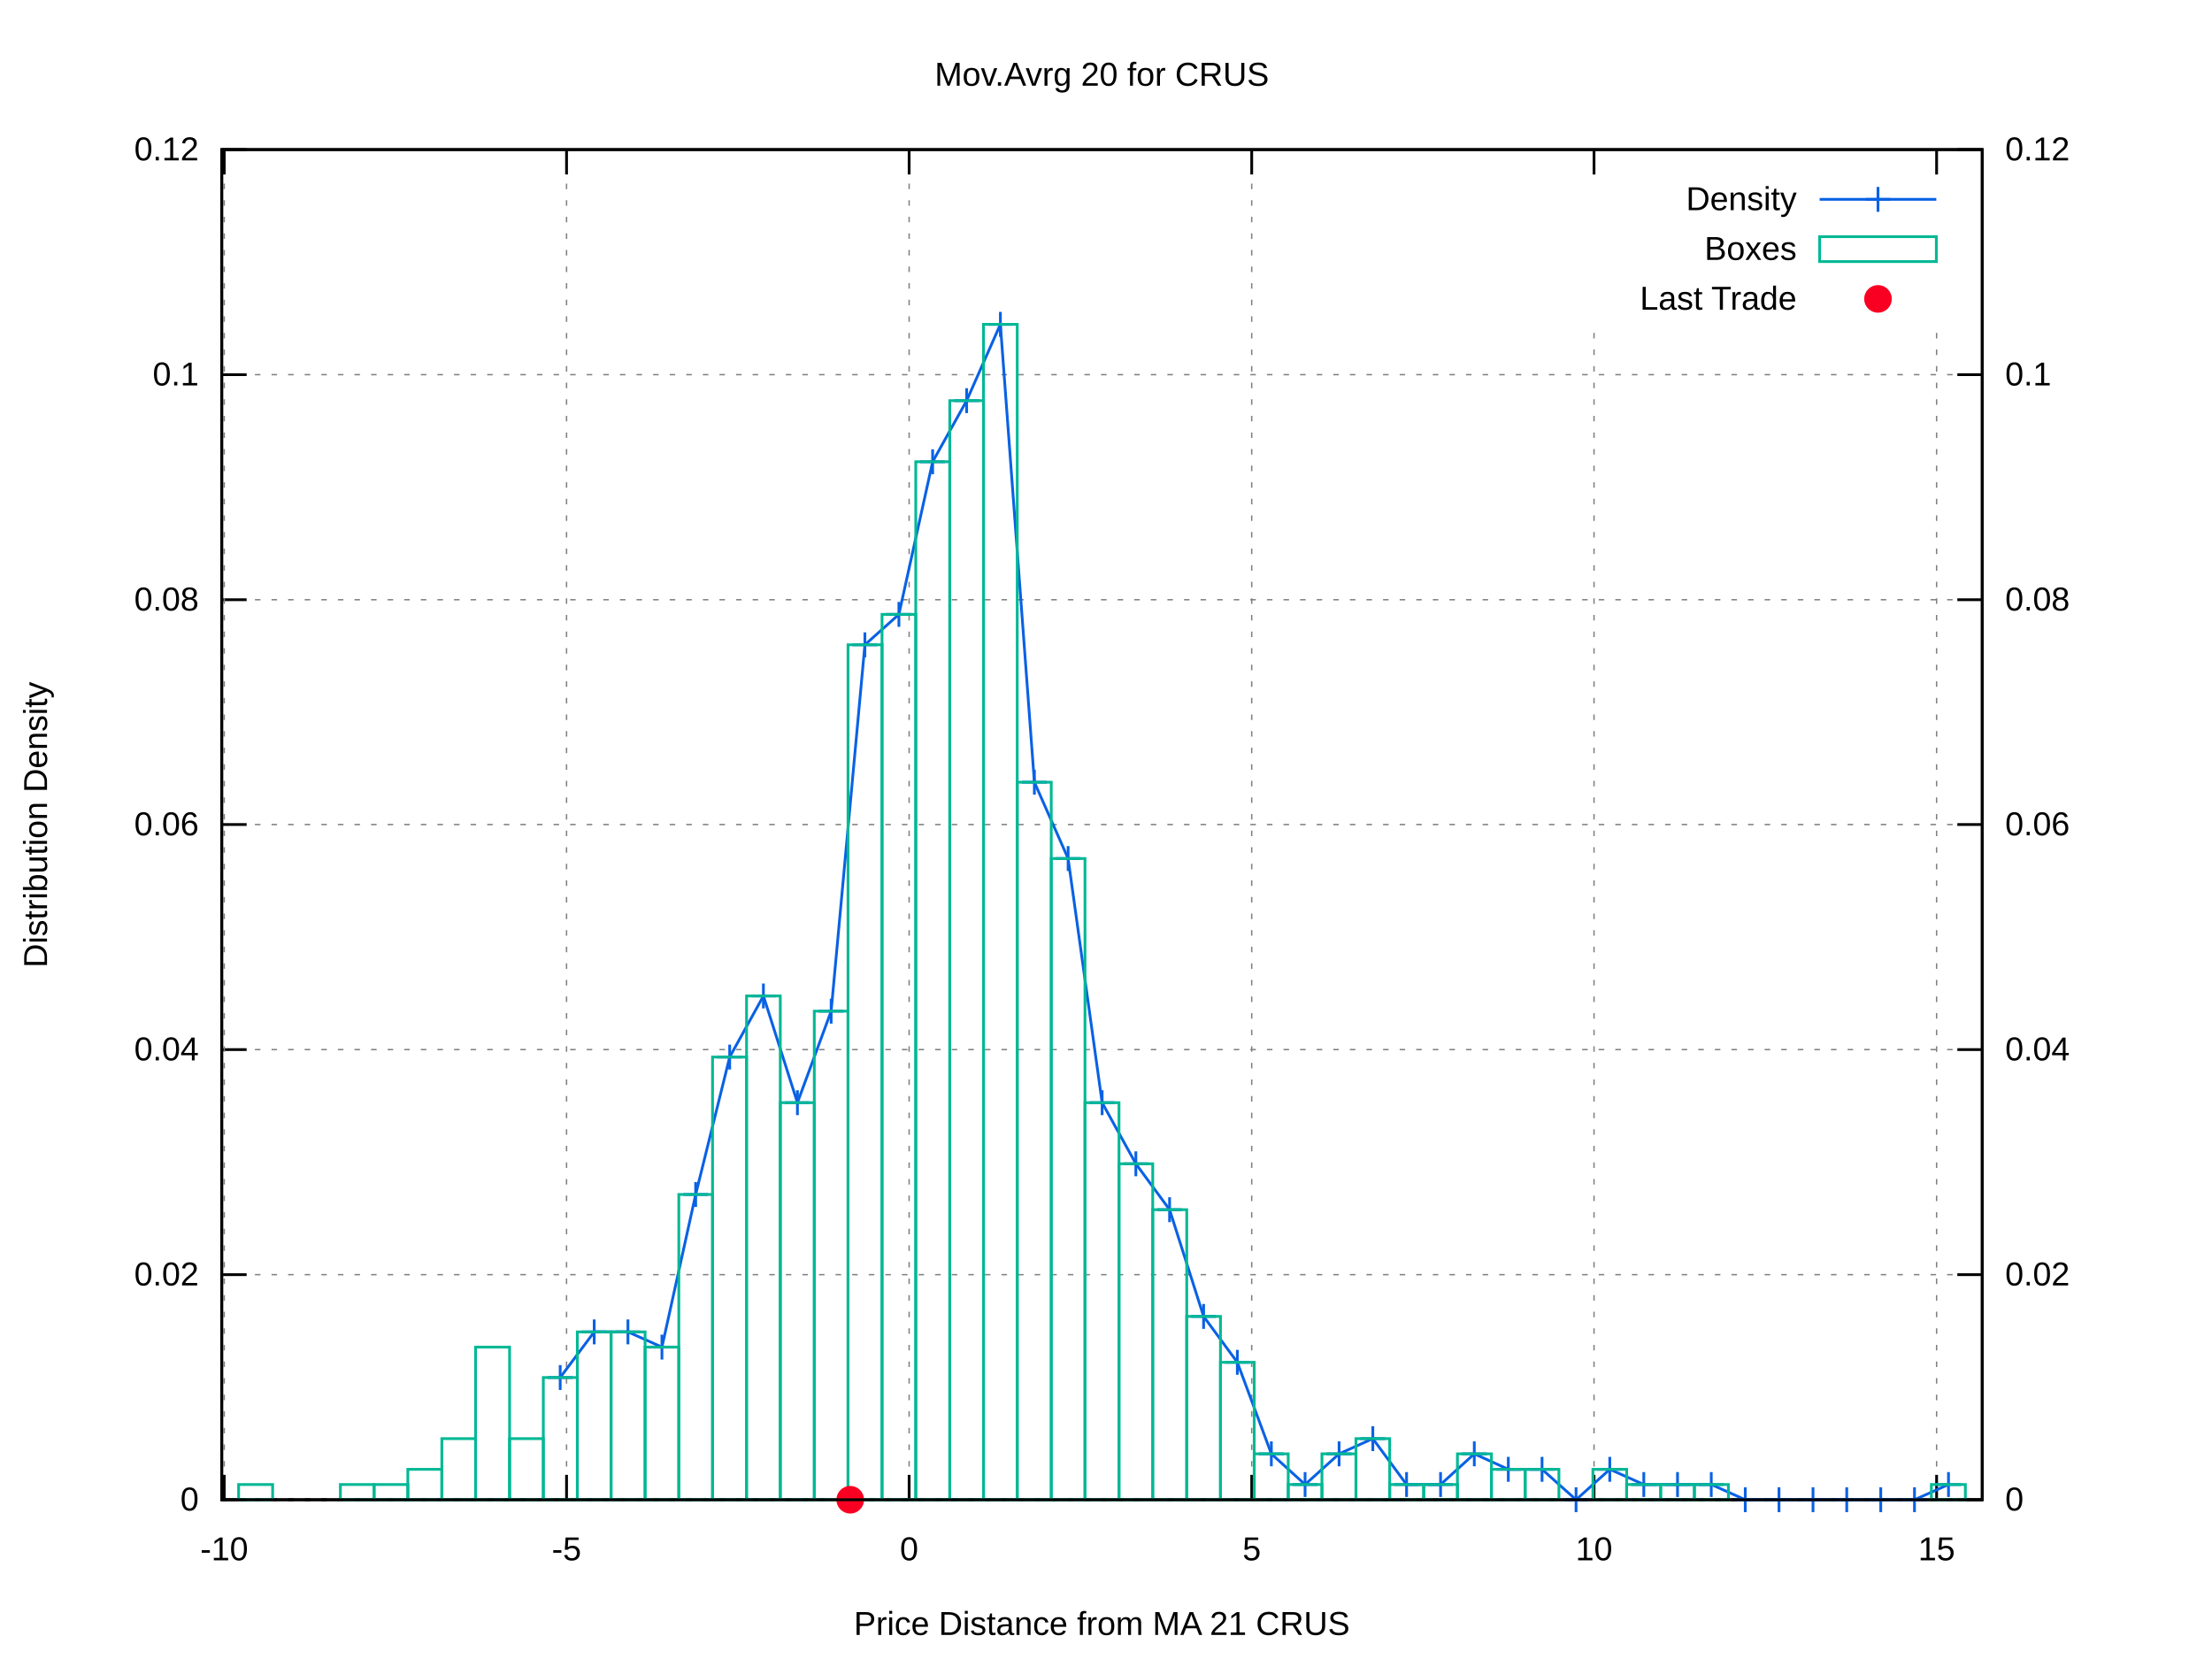
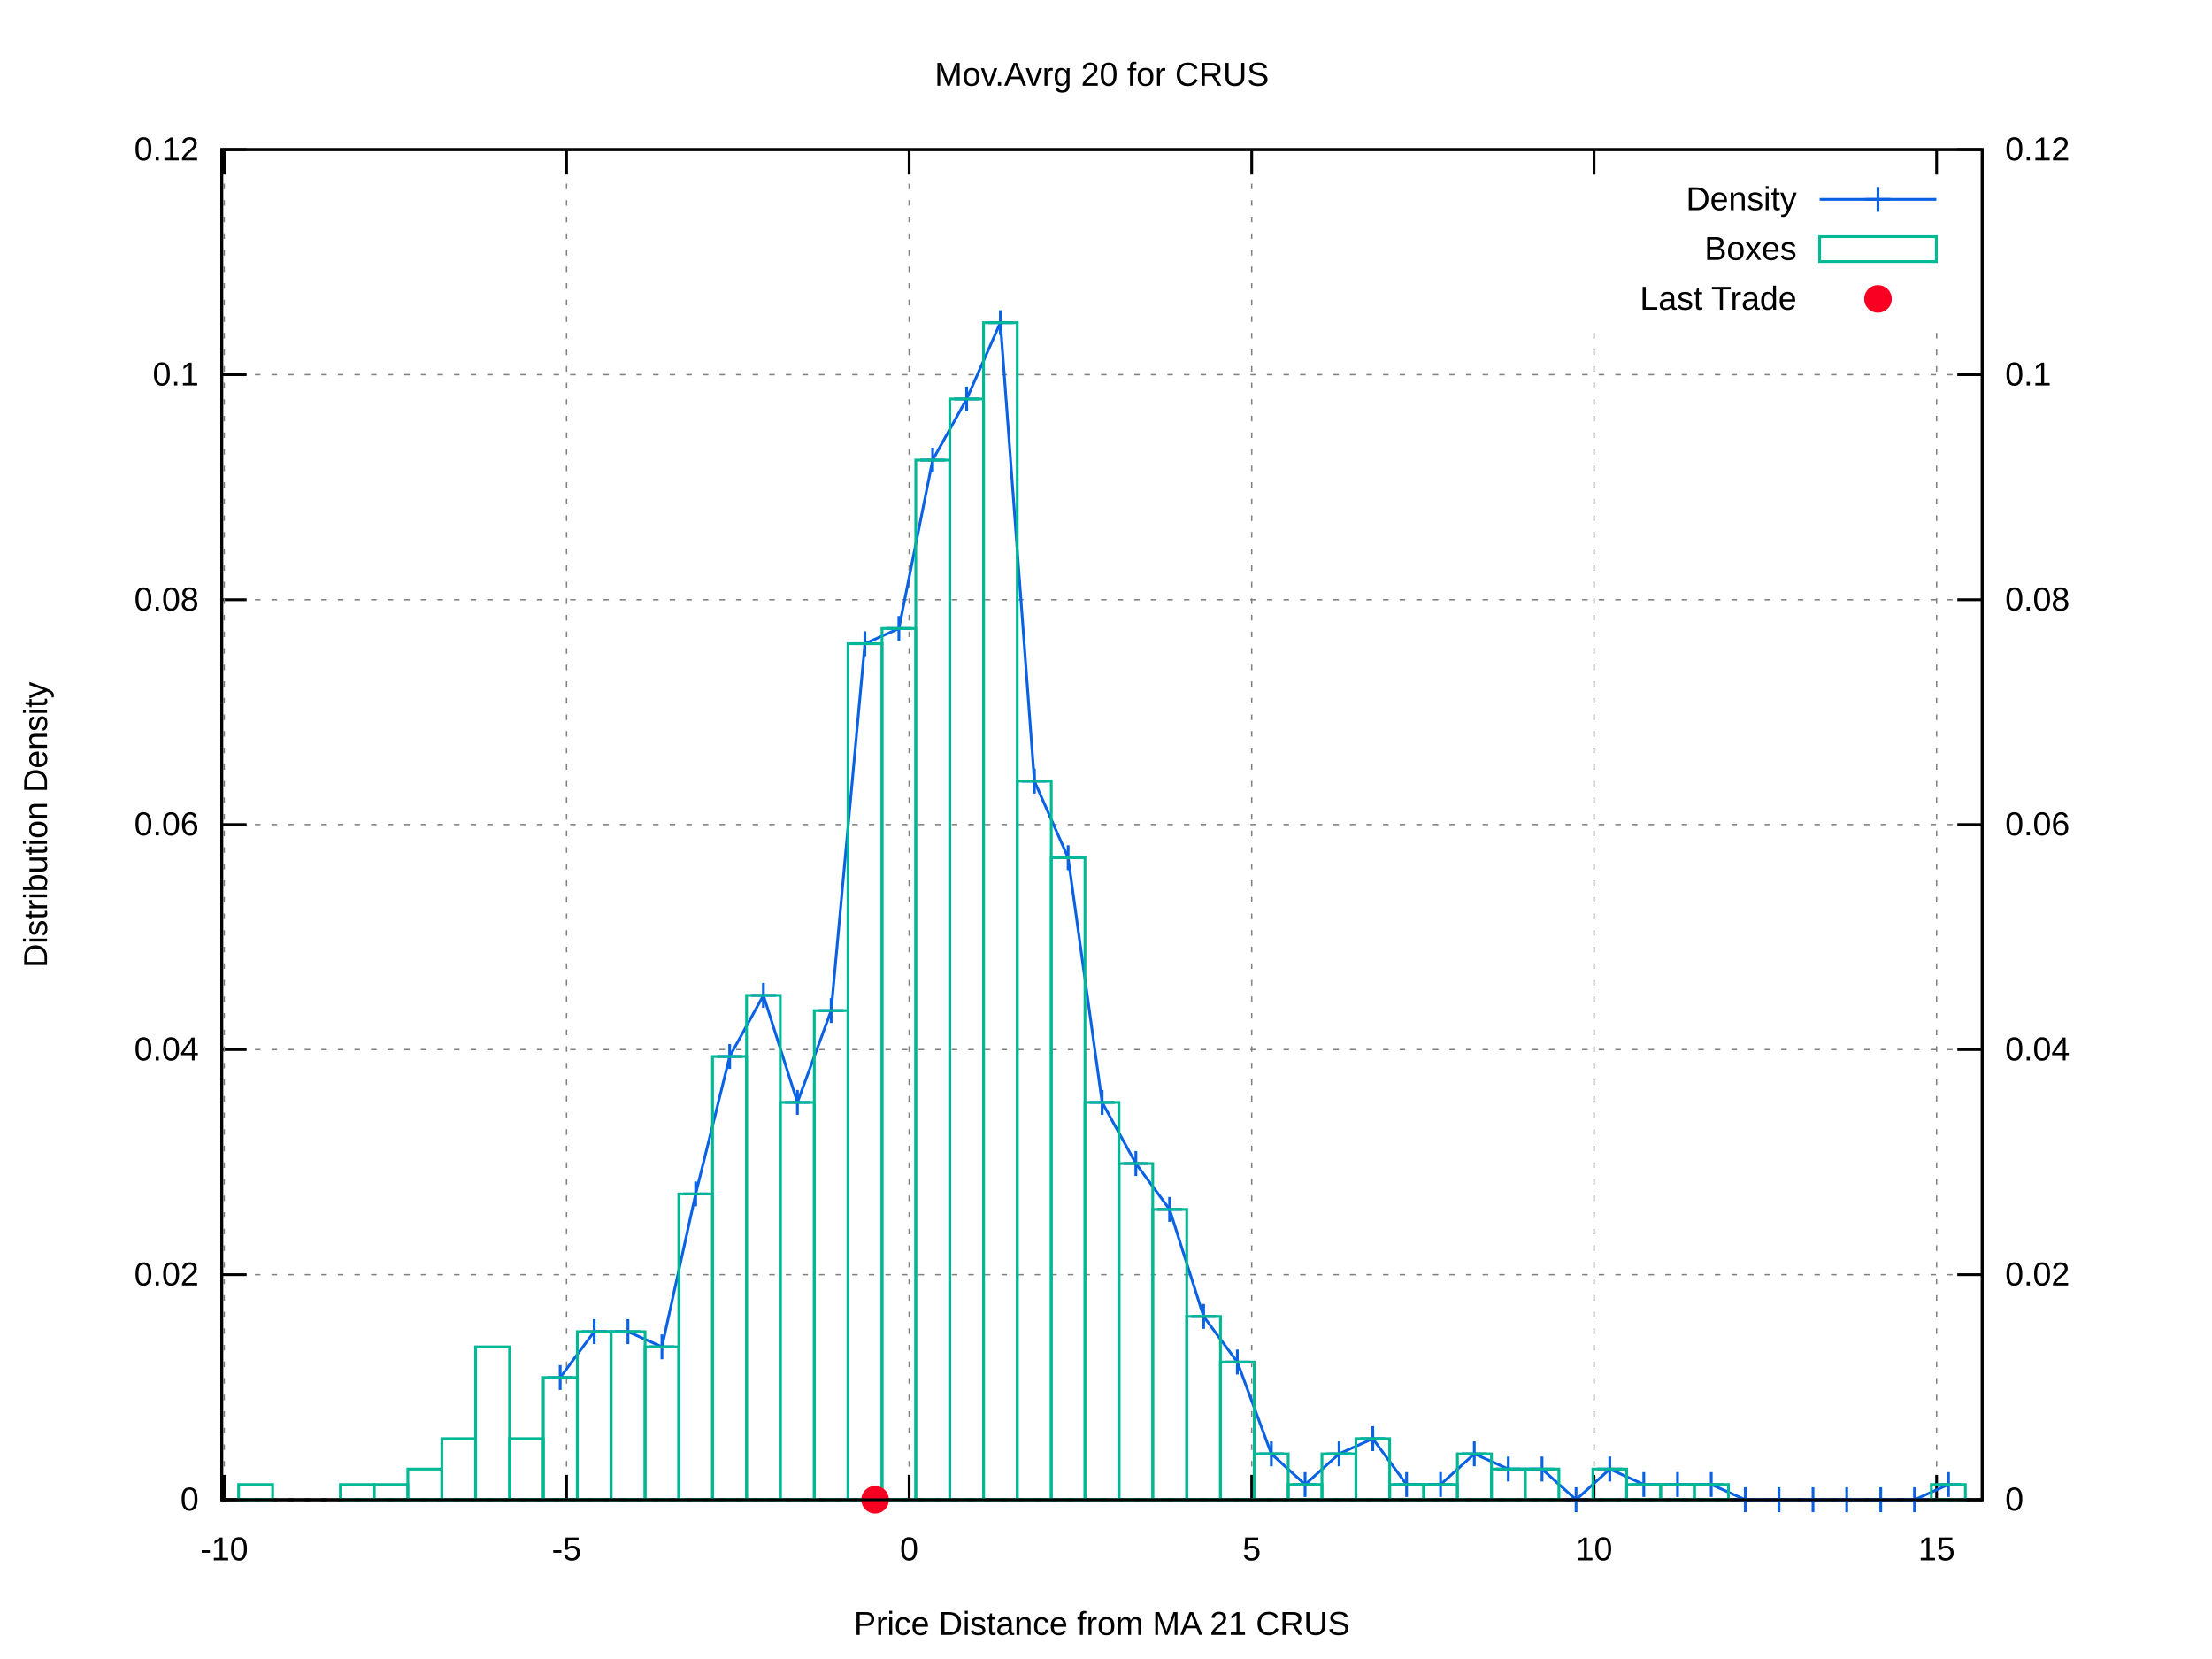
<svg xmlns="http://www.w3.org/2000/svg" xmlns:xlink="http://www.w3.org/1999/xlink" viewBox="0 0 800 600">
  <g id="gnuplot_canvas">
    <rect x="0" y="0" width="800" height="600" fill="#ffffff" />
    <defs>
      <circle id="gpDot" r="0.5" stroke-width="0.5" />
      <path id="gpPt0" stroke-width="0.222" stroke="currentColor" d="M-1,0 h2 M0,-1 v2" />
      <path id="gpPt1" stroke-width="0.222" stroke="currentColor" d="M-1,-1 L1,1 M1,-1 L-1,1" />
      <path id="gpPt2" stroke-width="0.222" stroke="currentColor" d="M-1,0 L1,0 M0,-1 L0,1 M-1,-1 L1,1 M-1,1 L1,-1" />
      <rect id="gpPt3" stroke-width="0.222" stroke="currentColor" x="-1" y="-1" width="2" height="2" />
      <rect id="gpPt4" stroke-width="0.222" stroke="currentColor" fill="currentColor" x="-1" y="-1" width="2" height="2" />
      <circle id="gpPt5" stroke-width="0.222" stroke="currentColor" cx="0" cy="0" r="1" />
      <use xlink:href="#gpPt5" id="gpPt6" fill="currentColor" stroke="none" />
      <path id="gpPt7" stroke-width="0.222" stroke="currentColor" d="M0,-1.33 L-1.33,0.67 L1.33,0.67 z" />
      <use xlink:href="#gpPt7" id="gpPt8" fill="currentColor" stroke="none" />
      <use xlink:href="#gpPt7" id="gpPt9" stroke="currentColor" transform="rotate(180)" />
      <use xlink:href="#gpPt9" id="gpPt10" fill="currentColor" stroke="none" />
      <use xlink:href="#gpPt3" id="gpPt11" stroke="currentColor" transform="rotate(45)" />
      <use xlink:href="#gpPt11" id="gpPt12" fill="currentColor" stroke="none" />
      <path id="gpPt13" stroke-width="0.222" stroke="currentColor" d="M0,1.330 L1.265,0.411 L0.782,-1.067 L-0.782,-1.076 L-1.265,0.411 z" />
      <use xlink:href="#gpPt13" id="gpPt14" fill="currentColor" stroke="none" />
      <filter id="textbox" filterUnits="objectBoundingBox" x="0" y="0" height="1" width="1">
        <feFlood flood-color="#FFFFFF" flood-opacity="1" result="bgnd" />
        <feComposite in="SourceGraphic" in2="bgnd" operator="atop" />
      </filter>
      <filter id="greybox" filterUnits="objectBoundingBox" x="0" y="0" height="1" width="1">
        <feFlood flood-color="lightgrey" flood-opacity="1" result="grey" />
        <feComposite in="SourceGraphic" in2="grey" operator="atop" />
      </filter>
    </defs>
    <g fill="none" color="#FFFFFF" stroke="black" stroke-width="1.00" stroke-linecap="butt" stroke-linejoin="miter">
</g>
    <g fill="none" color="black" stroke="currentColor" stroke-width="1.00" stroke-linecap="butt" stroke-linejoin="miter">
</g>
    <g fill="none" color="black" stroke="black" stroke-width="0.50" stroke-linecap="butt" stroke-linejoin="miter">
</g>
    <g fill="none" color="gray" stroke="currentColor" stroke-width="0.50" stroke-linecap="butt" stroke-linejoin="miter">
      <path stroke="gray" stroke-dasharray="2,4" class="gridline" d="M80.2,542.4 L716.9,542.4  " />
    </g>
    <g fill="none" color="gray" stroke="gray" stroke-width="1.00" stroke-linecap="butt" stroke-linejoin="miter">
</g>
    <g fill="none" color="black" stroke="currentColor" stroke-width="1.00" stroke-linecap="butt" stroke-linejoin="miter">
      <path stroke="black" d="M80.2,542.4 L89.2,542.4  " />
      <g transform="translate(71.9,546.3)" stroke="none" fill="black" font-family="arial" font-size="12.00" text-anchor="end">
        <text>
          <tspan font-family="arial"> 0</tspan>
        </text>
      </g>
    </g>
    <g fill="none" color="black" stroke="currentColor" stroke-width="1.00" stroke-linecap="butt" stroke-linejoin="miter">
</g>
    <g fill="none" color="black" stroke="black" stroke-width="0.50" stroke-linecap="butt" stroke-linejoin="miter">
</g>
    <g fill="none" color="gray" stroke="currentColor" stroke-width="0.50" stroke-linecap="butt" stroke-linejoin="miter">
      <path stroke="gray" stroke-dasharray="2,4" class="gridline" d="M80.2,461.0 L716.9,461.0  " />
    </g>
    <g fill="none" color="gray" stroke="gray" stroke-width="1.00" stroke-linecap="butt" stroke-linejoin="miter">
</g>
    <g fill="none" color="black" stroke="currentColor" stroke-width="1.00" stroke-linecap="butt" stroke-linejoin="miter">
      <path stroke="black" d="M80.2,461.0 L89.2,461.0  " />
      <g transform="translate(71.9,464.9)" stroke="none" fill="black" font-family="arial" font-size="12.00" text-anchor="end">
        <text>
          <tspan font-family="arial"> 0.02</tspan>
        </text>
      </g>
    </g>
    <g fill="none" color="black" stroke="currentColor" stroke-width="1.00" stroke-linecap="butt" stroke-linejoin="miter">
</g>
    <g fill="none" color="black" stroke="black" stroke-width="0.50" stroke-linecap="butt" stroke-linejoin="miter">
</g>
    <g fill="none" color="gray" stroke="currentColor" stroke-width="0.50" stroke-linecap="butt" stroke-linejoin="miter">
      <path stroke="gray" stroke-dasharray="2,4" class="gridline" d="M80.2,379.6 L716.9,379.6  " />
    </g>
    <g fill="none" color="gray" stroke="gray" stroke-width="1.00" stroke-linecap="butt" stroke-linejoin="miter">
</g>
    <g fill="none" color="black" stroke="currentColor" stroke-width="1.00" stroke-linecap="butt" stroke-linejoin="miter">
      <path stroke="black" d="M80.2,379.6 L89.2,379.6  " />
      <g transform="translate(71.9,383.5)" stroke="none" fill="black" font-family="arial" font-size="12.00" text-anchor="end">
        <text>
          <tspan font-family="arial"> 0.04</tspan>
        </text>
      </g>
    </g>
    <g fill="none" color="black" stroke="currentColor" stroke-width="1.00" stroke-linecap="butt" stroke-linejoin="miter">
</g>
    <g fill="none" color="black" stroke="black" stroke-width="0.50" stroke-linecap="butt" stroke-linejoin="miter">
</g>
    <g fill="none" color="gray" stroke="currentColor" stroke-width="0.50" stroke-linecap="butt" stroke-linejoin="miter">
      <path stroke="gray" stroke-dasharray="2,4" class="gridline" d="M80.2,298.2 L716.9,298.2  " />
    </g>
    <g fill="none" color="gray" stroke="gray" stroke-width="1.00" stroke-linecap="butt" stroke-linejoin="miter">
</g>
    <g fill="none" color="black" stroke="currentColor" stroke-width="1.00" stroke-linecap="butt" stroke-linejoin="miter">
      <path stroke="black" d="M80.2,298.2 L89.2,298.2  " />
      <g transform="translate(71.9,302.1)" stroke="none" fill="black" font-family="arial" font-size="12.00" text-anchor="end">
        <text>
          <tspan font-family="arial"> 0.06</tspan>
        </text>
      </g>
    </g>
    <g fill="none" color="black" stroke="currentColor" stroke-width="1.00" stroke-linecap="butt" stroke-linejoin="miter">
</g>
    <g fill="none" color="black" stroke="black" stroke-width="0.50" stroke-linecap="butt" stroke-linejoin="miter">
</g>
    <g fill="none" color="gray" stroke="currentColor" stroke-width="0.50" stroke-linecap="butt" stroke-linejoin="miter">
      <path stroke="gray" stroke-dasharray="2,4" class="gridline" d="M80.2,216.9 L716.9,216.9  " />
    </g>
    <g fill="none" color="gray" stroke="gray" stroke-width="1.00" stroke-linecap="butt" stroke-linejoin="miter">
</g>
    <g fill="none" color="black" stroke="currentColor" stroke-width="1.00" stroke-linecap="butt" stroke-linejoin="miter">
      <path stroke="black" d="M80.2,216.9 L89.2,216.9  " />
      <g transform="translate(71.9,220.8)" stroke="none" fill="black" font-family="arial" font-size="12.00" text-anchor="end">
        <text>
          <tspan font-family="arial"> 0.08</tspan>
        </text>
      </g>
    </g>
    <g fill="none" color="black" stroke="currentColor" stroke-width="1.00" stroke-linecap="butt" stroke-linejoin="miter">
</g>
    <g fill="none" color="black" stroke="black" stroke-width="0.50" stroke-linecap="butt" stroke-linejoin="miter">
</g>
    <g fill="none" color="gray" stroke="currentColor" stroke-width="0.50" stroke-linecap="butt" stroke-linejoin="miter">
      <path stroke="gray" stroke-dasharray="2,4" class="gridline" d="M80.2,135.5 L716.9,135.5  " />
    </g>
    <g fill="none" color="gray" stroke="gray" stroke-width="1.00" stroke-linecap="butt" stroke-linejoin="miter">
</g>
    <g fill="none" color="black" stroke="currentColor" stroke-width="1.00" stroke-linecap="butt" stroke-linejoin="miter">
      <path stroke="black" d="M80.2,135.5 L89.2,135.5  " />
      <g transform="translate(71.9,139.4)" stroke="none" fill="black" font-family="arial" font-size="12.00" text-anchor="end">
        <text>
          <tspan font-family="arial"> 0.1</tspan>
        </text>
      </g>
    </g>
    <g fill="none" color="black" stroke="currentColor" stroke-width="1.00" stroke-linecap="butt" stroke-linejoin="miter">
</g>
    <g fill="none" color="black" stroke="black" stroke-width="0.50" stroke-linecap="butt" stroke-linejoin="miter">
</g>
    <g fill="none" color="gray" stroke="currentColor" stroke-width="0.50" stroke-linecap="butt" stroke-linejoin="miter">
      <path stroke="gray" stroke-dasharray="2,4" class="gridline" d="M80.2,54.1 L716.9,54.1  " />
    </g>
    <g fill="none" color="gray" stroke="gray" stroke-width="1.00" stroke-linecap="butt" stroke-linejoin="miter">
</g>
    <g fill="none" color="black" stroke="currentColor" stroke-width="1.00" stroke-linecap="butt" stroke-linejoin="miter">
      <path stroke="black" d="M80.2,54.1 L89.2,54.1  " />
      <g transform="translate(71.9,58.0)" stroke="none" fill="black" font-family="arial" font-size="12.00" text-anchor="end">
        <text>
          <tspan font-family="arial"> 0.12</tspan>
        </text>
      </g>
    </g>
    <g fill="none" color="black" stroke="currentColor" stroke-width="1.00" stroke-linecap="butt" stroke-linejoin="miter">
</g>
    <g fill="none" color="black" stroke="black" stroke-width="0.50" stroke-linecap="butt" stroke-linejoin="miter">
</g>
    <g fill="none" color="gray" stroke="currentColor" stroke-width="0.50" stroke-linecap="butt" stroke-linejoin="miter">
      <path stroke="gray" stroke-dasharray="2,4" class="gridline" d="M81.1,542.4 L81.1,54.1  " />
    </g>
    <g fill="none" color="gray" stroke="gray" stroke-width="1.00" stroke-linecap="butt" stroke-linejoin="miter">
</g>
    <g fill="none" color="black" stroke="currentColor" stroke-width="1.00" stroke-linecap="butt" stroke-linejoin="miter">
      <path stroke="black" d="M81.1,542.4 L81.1,533.4 M81.1,54.1 L81.1,63.1  " />
      <g transform="translate(81.1,564.3)" stroke="none" fill="black" font-family="arial" font-size="12.00" text-anchor="middle">
        <text>
          <tspan font-family="arial">-10</tspan>
        </text>
      </g>
    </g>
    <g fill="none" color="black" stroke="currentColor" stroke-width="1.00" stroke-linecap="butt" stroke-linejoin="miter">
</g>
    <g fill="none" color="black" stroke="black" stroke-width="0.50" stroke-linecap="butt" stroke-linejoin="miter">
</g>
    <g fill="none" color="gray" stroke="currentColor" stroke-width="0.50" stroke-linecap="butt" stroke-linejoin="miter">
      <path stroke="gray" stroke-dasharray="2,4" class="gridline" d="M204.9,542.4 L204.9,54.1  " />
    </g>
    <g fill="none" color="gray" stroke="gray" stroke-width="1.00" stroke-linecap="butt" stroke-linejoin="miter">
</g>
    <g fill="none" color="black" stroke="currentColor" stroke-width="1.00" stroke-linecap="butt" stroke-linejoin="miter">
      <path stroke="black" d="M204.9,542.4 L204.9,533.4 M204.9,54.1 L204.9,63.1  " />
      <g transform="translate(204.9,564.3)" stroke="none" fill="black" font-family="arial" font-size="12.00" text-anchor="middle">
        <text>
          <tspan font-family="arial">-5</tspan>
        </text>
      </g>
    </g>
    <g fill="none" color="black" stroke="currentColor" stroke-width="1.00" stroke-linecap="butt" stroke-linejoin="miter">
</g>
    <g fill="none" color="black" stroke="black" stroke-width="0.50" stroke-linecap="butt" stroke-linejoin="miter">
</g>
    <g fill="none" color="gray" stroke="currentColor" stroke-width="0.50" stroke-linecap="butt" stroke-linejoin="miter">
      <path stroke="gray" stroke-dasharray="2,4" class="gridline" d="M328.8,542.4 L328.8,54.1  " />
    </g>
    <g fill="none" color="gray" stroke="gray" stroke-width="1.00" stroke-linecap="butt" stroke-linejoin="miter">
</g>
    <g fill="none" color="black" stroke="currentColor" stroke-width="1.00" stroke-linecap="butt" stroke-linejoin="miter">
      <path stroke="black" d="M328.8,542.4 L328.8,533.4 M328.8,54.1 L328.8,63.1  " />
      <g transform="translate(328.8,564.3)" stroke="none" fill="black" font-family="arial" font-size="12.00" text-anchor="middle">
        <text>
          <tspan font-family="arial"> 0</tspan>
        </text>
      </g>
    </g>
    <g fill="none" color="black" stroke="currentColor" stroke-width="1.00" stroke-linecap="butt" stroke-linejoin="miter">
</g>
    <g fill="none" color="black" stroke="black" stroke-width="0.50" stroke-linecap="butt" stroke-linejoin="miter">
</g>
    <g fill="none" color="gray" stroke="currentColor" stroke-width="0.50" stroke-linecap="butt" stroke-linejoin="miter">
      <path stroke="gray" stroke-dasharray="2,4" class="gridline" d="M452.7,542.4 L452.7,54.1  " />
    </g>
    <g fill="none" color="gray" stroke="gray" stroke-width="1.00" stroke-linecap="butt" stroke-linejoin="miter">
</g>
    <g fill="none" color="black" stroke="currentColor" stroke-width="1.00" stroke-linecap="butt" stroke-linejoin="miter">
      <path stroke="black" d="M452.7,542.4 L452.7,533.4 M452.7,54.1 L452.7,63.1  " />
      <g transform="translate(452.7,564.3)" stroke="none" fill="black" font-family="arial" font-size="12.00" text-anchor="middle">
        <text>
          <tspan font-family="arial"> 5</tspan>
        </text>
      </g>
    </g>
    <g fill="none" color="black" stroke="currentColor" stroke-width="1.00" stroke-linecap="butt" stroke-linejoin="miter">
</g>
    <g fill="none" color="black" stroke="black" stroke-width="0.50" stroke-linecap="butt" stroke-linejoin="miter">
</g>
    <g fill="none" color="gray" stroke="currentColor" stroke-width="0.50" stroke-linecap="butt" stroke-linejoin="miter">
      <path stroke="gray" stroke-dasharray="2,4" class="gridline" d="M576.5,542.4 L576.5,117.1 M576.5,63.1 L576.5,54.1  " />
    </g>
    <g fill="none" color="gray" stroke="gray" stroke-width="1.00" stroke-linecap="butt" stroke-linejoin="miter">
</g>
    <g fill="none" color="black" stroke="currentColor" stroke-width="1.00" stroke-linecap="butt" stroke-linejoin="miter">
      <path stroke="black" d="M576.5,542.4 L576.5,533.4 M576.5,54.1 L576.5,63.1  " />
      <g transform="translate(576.5,564.3)" stroke="none" fill="black" font-family="arial" font-size="12.00" text-anchor="middle">
        <text>
          <tspan font-family="arial"> 10</tspan>
        </text>
      </g>
    </g>
    <g fill="none" color="black" stroke="currentColor" stroke-width="1.00" stroke-linecap="butt" stroke-linejoin="miter">
</g>
    <g fill="none" color="black" stroke="black" stroke-width="0.50" stroke-linecap="butt" stroke-linejoin="miter">
</g>
    <g fill="none" color="gray" stroke="currentColor" stroke-width="0.50" stroke-linecap="butt" stroke-linejoin="miter">
      <path stroke="gray" stroke-dasharray="2,4" class="gridline" d="M700.4,542.4 L700.4,117.1 M700.4,63.1 L700.4,54.1  " />
    </g>
    <g fill="none" color="gray" stroke="gray" stroke-width="1.00" stroke-linecap="butt" stroke-linejoin="miter">
</g>
    <g fill="none" color="black" stroke="currentColor" stroke-width="1.00" stroke-linecap="butt" stroke-linejoin="miter">
      <path stroke="black" d="M700.4,542.4 L700.4,533.4 M700.4,54.1 L700.4,63.1  " />
      <g transform="translate(700.4,564.3)" stroke="none" fill="black" font-family="arial" font-size="12.00" text-anchor="middle">
        <text>
          <tspan font-family="arial"> 15</tspan>
        </text>
      </g>
    </g>
    <g fill="none" color="black" stroke="currentColor" stroke-width="1.00" stroke-linecap="butt" stroke-linejoin="miter">
      <path stroke="black" d="M716.9,542.4 L707.9,542.4  " />
      <g transform="translate(725.2,546.3)" stroke="none" fill="black" font-family="arial" font-size="12.00" text-anchor="start">
        <text>
          <tspan font-family="arial"> 0</tspan>
        </text>
      </g>
    </g>
    <g fill="none" color="black" stroke="currentColor" stroke-width="1.00" stroke-linecap="butt" stroke-linejoin="miter">
      <path stroke="black" d="M716.9,461.0 L707.9,461.0  " />
      <g transform="translate(725.2,464.9)" stroke="none" fill="black" font-family="arial" font-size="12.00" text-anchor="start">
        <text>
          <tspan font-family="arial"> 0.02</tspan>
        </text>
      </g>
    </g>
    <g fill="none" color="black" stroke="currentColor" stroke-width="1.00" stroke-linecap="butt" stroke-linejoin="miter">
      <path stroke="black" d="M716.9,379.6 L707.9,379.6  " />
      <g transform="translate(725.2,383.5)" stroke="none" fill="black" font-family="arial" font-size="12.00" text-anchor="start">
        <text>
          <tspan font-family="arial"> 0.04</tspan>
        </text>
      </g>
    </g>
    <g fill="none" color="black" stroke="currentColor" stroke-width="1.00" stroke-linecap="butt" stroke-linejoin="miter">
      <path stroke="black" d="M716.9,298.2 L707.9,298.2  " />
      <g transform="translate(725.2,302.1)" stroke="none" fill="black" font-family="arial" font-size="12.00" text-anchor="start">
        <text>
          <tspan font-family="arial"> 0.06</tspan>
        </text>
      </g>
    </g>
    <g fill="none" color="black" stroke="currentColor" stroke-width="1.00" stroke-linecap="butt" stroke-linejoin="miter">
      <path stroke="black" d="M716.9,216.9 L707.9,216.9  " />
      <g transform="translate(725.2,220.8)" stroke="none" fill="black" font-family="arial" font-size="12.00" text-anchor="start">
        <text>
          <tspan font-family="arial"> 0.08</tspan>
        </text>
      </g>
    </g>
    <g fill="none" color="black" stroke="currentColor" stroke-width="1.00" stroke-linecap="butt" stroke-linejoin="miter">
      <path stroke="black" d="M716.9,135.5 L707.9,135.5  " />
      <g transform="translate(725.2,139.4)" stroke="none" fill="black" font-family="arial" font-size="12.00" text-anchor="start">
        <text>
          <tspan font-family="arial"> 0.1</tspan>
        </text>
      </g>
    </g>
    <g fill="none" color="black" stroke="currentColor" stroke-width="1.00" stroke-linecap="butt" stroke-linejoin="miter">
      <path stroke="black" d="M716.9,54.1 L707.9,54.1  " />
      <g transform="translate(725.2,58.0)" stroke="none" fill="black" font-family="arial" font-size="12.00" text-anchor="start">
        <text>
          <tspan font-family="arial"> 0.12</tspan>
        </text>
      </g>
    </g>
    <g fill="none" color="black" stroke="currentColor" stroke-width="1.00" stroke-linecap="butt" stroke-linejoin="miter">
</g>
    <g fill="none" color="gray" stroke="currentColor" stroke-width="1.00" stroke-linecap="butt" stroke-linejoin="miter">
      <path stroke="black" stroke-dasharray="2,4" d="M80.2,542.4 L716.9,542.4  " />
    </g>
    <g fill="none" color="black" stroke="currentColor" stroke-width="1.00" stroke-linecap="butt" stroke-linejoin="miter">
      <path stroke="black" d="M80.2,54.1 L80.2,542.4 L716.9,542.4 L716.9,54.1 L80.2,54.1 Z  " />
    </g>
    <g fill="none" color="black" stroke="currentColor" stroke-width="1.00" stroke-linecap="butt" stroke-linejoin="miter">
      <g transform="translate(17.0,298.3) rotate(270)" stroke="none" fill="black" font-family="arial" font-size="12.00" text-anchor="middle">
        <text>
          <tspan font-family="arial">Distribution Density</tspan>
        </text>
      </g>
    </g>
    <g fill="none" color="black" stroke="currentColor" stroke-width="1.00" stroke-linecap="butt" stroke-linejoin="miter">
      <g transform="translate(398.5,591.3)" stroke="none" fill="black" font-family="arial" font-size="12.00" text-anchor="middle">
        <text>
          <tspan font-family="arial">Price Distance from MA 21 CRUS</tspan>
        </text>
      </g>
    </g>
    <g fill="none" color="black" stroke="currentColor" stroke-width="1.00" stroke-linecap="butt" stroke-linejoin="miter">
      <g transform="translate(398.5,31.0)" stroke="none" fill="black" font-family="arial" font-size="12.00" text-anchor="middle">
        <text>
          <tspan font-family="arial">Mov.Avrg 20 for CRUS </tspan>
        </text>
      </g>
    </g>
    <g id="gnuplot_plot_1">
      <g fill="none" color="black" stroke="currentColor" stroke-width="1.00" stroke-linecap="butt" stroke-linejoin="miter">
        <g transform="translate(649.8,76.0)" stroke="none" fill="black" font-family="arial" font-size="12.00" text-anchor="end">
          <text>
            <tspan font-family="arial">Density</tspan>
          </text>
        </g>
      </g>
      <g fill="none" color="black" stroke="currentColor" stroke-width="1.00" stroke-linecap="butt" stroke-linejoin="miter">
-         <path stroke="rgb(  9,  97, 228)" d="M658.1,72.1 L700.3,72.1 M202.6,498.2 L214.9,481.7 L227.1,481.7 L239.4,487.2 L251.6,432.0 L263.9,382.3   L276.1,360.2 L288.4,398.8 L300.6,365.7 L312.8,233.2 L325.1,222.2 L337.3,167.0 L349.6,144.9 L361.8,117.3   L374.1,282.9 L386.3,310.5 L398.6,398.8 L410.8,420.9 L423.0,437.5 L435.3,476.1 L447.5,492.7 L459.8,525.8   L472.0,536.9 L484.3,525.8 L496.5,520.3 L508.7,536.9 L521.0,536.9 L533.2,525.8 L545.5,531.4 L557.7,531.4   L570.0,542.4 L582.2,531.4 L594.5,536.9 L606.7,536.9 L618.9,536.9 L631.2,542.4 L643.4,542.4 L655.7,542.4   L667.9,542.4 L680.2,542.4 L692.4,542.4 L704.7,536.9  " />
+         <path stroke="rgb(  9,  97, 228)" d="M658.1,72.1 L700.3,72.1 M202.6,498.2 L214.9,481.6 L227.1,481.6 L239.4,487.1 L251.6,431.8 L263.9,382.1   L276.1,360.0 L288.4,398.7 L300.6,365.5 L312.8,232.8 L325.1,227.3 L337.3,166.4 L349.6,144.3 L361.8,116.7   L374.1,282.5 L386.3,310.2 L398.6,398.7 L410.8,420.8 L423.0,437.4 L435.3,476.1 L447.5,492.6 L459.8,525.8   L472.0,536.9 L484.3,525.8 L496.5,520.3 L508.7,536.9 L521.0,536.9 L533.2,525.8 L545.5,531.3 L557.7,531.3   L570.0,542.4 L582.2,531.3 L594.5,536.9 L606.7,536.9 L618.9,536.9 L631.2,542.4 L643.4,542.4 L655.7,542.4   L667.9,542.4 L680.2,542.4 L692.4,542.4 L704.7,536.9  " />
        <use xlink:href="#gpPt0" transform="translate(202.6,498.2) scale(4.50)" color="rgb(  9,  97, 228)" />
-         <use xlink:href="#gpPt0" transform="translate(214.9,481.7) scale(4.50)" color="rgb(  9,  97, 228)" />
-         <use xlink:href="#gpPt0" transform="translate(227.1,481.7) scale(4.50)" color="rgb(  9,  97, 228)" />
-         <use xlink:href="#gpPt0" transform="translate(239.4,487.2) scale(4.50)" color="rgb(  9,  97, 228)" />
-         <use xlink:href="#gpPt0" transform="translate(251.6,432.0) scale(4.50)" color="rgb(  9,  97, 228)" />
-         <use xlink:href="#gpPt0" transform="translate(263.9,382.3) scale(4.50)" color="rgb(  9,  97, 228)" />
-         <use xlink:href="#gpPt0" transform="translate(276.1,360.2) scale(4.50)" color="rgb(  9,  97, 228)" />
-         <use xlink:href="#gpPt0" transform="translate(288.4,398.8) scale(4.50)" color="rgb(  9,  97, 228)" />
-         <use xlink:href="#gpPt0" transform="translate(300.6,365.7) scale(4.50)" color="rgb(  9,  97, 228)" />
-         <use xlink:href="#gpPt0" transform="translate(312.8,233.2) scale(4.50)" color="rgb(  9,  97, 228)" />
-         <use xlink:href="#gpPt0" transform="translate(325.1,222.2) scale(4.50)" color="rgb(  9,  97, 228)" />
-         <use xlink:href="#gpPt0" transform="translate(337.3,167.0) scale(4.50)" color="rgb(  9,  97, 228)" />
-         <use xlink:href="#gpPt0" transform="translate(349.6,144.9) scale(4.50)" color="rgb(  9,  97, 228)" />
-         <use xlink:href="#gpPt0" transform="translate(361.8,117.3) scale(4.50)" color="rgb(  9,  97, 228)" />
-         <use xlink:href="#gpPt0" transform="translate(374.1,282.9) scale(4.50)" color="rgb(  9,  97, 228)" />
-         <use xlink:href="#gpPt0" transform="translate(386.3,310.5) scale(4.50)" color="rgb(  9,  97, 228)" />
-         <use xlink:href="#gpPt0" transform="translate(398.6,398.8) scale(4.50)" color="rgb(  9,  97, 228)" />
-         <use xlink:href="#gpPt0" transform="translate(410.8,420.9) scale(4.50)" color="rgb(  9,  97, 228)" />
-         <use xlink:href="#gpPt0" transform="translate(423.0,437.5) scale(4.50)" color="rgb(  9,  97, 228)" />
+         <use xlink:href="#gpPt0" transform="translate(214.9,481.6) scale(4.50)" color="rgb(  9,  97, 228)" />
+         <use xlink:href="#gpPt0" transform="translate(227.1,481.6) scale(4.50)" color="rgb(  9,  97, 228)" />
+         <use xlink:href="#gpPt0" transform="translate(239.4,487.1) scale(4.50)" color="rgb(  9,  97, 228)" />
+         <use xlink:href="#gpPt0" transform="translate(251.6,431.8) scale(4.50)" color="rgb(  9,  97, 228)" />
+         <use xlink:href="#gpPt0" transform="translate(263.9,382.1) scale(4.50)" color="rgb(  9,  97, 228)" />
+         <use xlink:href="#gpPt0" transform="translate(276.1,360.0) scale(4.50)" color="rgb(  9,  97, 228)" />
+         <use xlink:href="#gpPt0" transform="translate(288.4,398.7) scale(4.50)" color="rgb(  9,  97, 228)" />
+         <use xlink:href="#gpPt0" transform="translate(300.6,365.5) scale(4.50)" color="rgb(  9,  97, 228)" />
+         <use xlink:href="#gpPt0" transform="translate(312.8,232.8) scale(4.50)" color="rgb(  9,  97, 228)" />
+         <use xlink:href="#gpPt0" transform="translate(325.1,227.3) scale(4.50)" color="rgb(  9,  97, 228)" />
+         <use xlink:href="#gpPt0" transform="translate(337.3,166.4) scale(4.50)" color="rgb(  9,  97, 228)" />
+         <use xlink:href="#gpPt0" transform="translate(349.6,144.3) scale(4.50)" color="rgb(  9,  97, 228)" />
+         <use xlink:href="#gpPt0" transform="translate(361.8,116.7) scale(4.50)" color="rgb(  9,  97, 228)" />
+         <use xlink:href="#gpPt0" transform="translate(374.1,282.5) scale(4.50)" color="rgb(  9,  97, 228)" />
+         <use xlink:href="#gpPt0" transform="translate(386.3,310.2) scale(4.50)" color="rgb(  9,  97, 228)" />
+         <use xlink:href="#gpPt0" transform="translate(398.6,398.7) scale(4.50)" color="rgb(  9,  97, 228)" />
+         <use xlink:href="#gpPt0" transform="translate(410.8,420.8) scale(4.50)" color="rgb(  9,  97, 228)" />
+         <use xlink:href="#gpPt0" transform="translate(423.0,437.4) scale(4.50)" color="rgb(  9,  97, 228)" />
        <use xlink:href="#gpPt0" transform="translate(435.3,476.1) scale(4.50)" color="rgb(  9,  97, 228)" />
-         <use xlink:href="#gpPt0" transform="translate(447.5,492.7) scale(4.50)" color="rgb(  9,  97, 228)" />
+         <use xlink:href="#gpPt0" transform="translate(447.5,492.6) scale(4.50)" color="rgb(  9,  97, 228)" />
        <use xlink:href="#gpPt0" transform="translate(459.8,525.8) scale(4.50)" color="rgb(  9,  97, 228)" />
        <use xlink:href="#gpPt0" transform="translate(472.0,536.9) scale(4.50)" color="rgb(  9,  97, 228)" />
        <use xlink:href="#gpPt0" transform="translate(484.3,525.8) scale(4.50)" color="rgb(  9,  97, 228)" />
        <use xlink:href="#gpPt0" transform="translate(496.5,520.3) scale(4.50)" color="rgb(  9,  97, 228)" />
        <use xlink:href="#gpPt0" transform="translate(508.7,536.9) scale(4.50)" color="rgb(  9,  97, 228)" />
        <use xlink:href="#gpPt0" transform="translate(521.0,536.9) scale(4.50)" color="rgb(  9,  97, 228)" />
        <use xlink:href="#gpPt0" transform="translate(533.2,525.8) scale(4.50)" color="rgb(  9,  97, 228)" />
-         <use xlink:href="#gpPt0" transform="translate(545.5,531.4) scale(4.50)" color="rgb(  9,  97, 228)" />
-         <use xlink:href="#gpPt0" transform="translate(557.7,531.4) scale(4.50)" color="rgb(  9,  97, 228)" />
+         <use xlink:href="#gpPt0" transform="translate(545.5,531.3) scale(4.50)" color="rgb(  9,  97, 228)" />
+         <use xlink:href="#gpPt0" transform="translate(557.7,531.3) scale(4.50)" color="rgb(  9,  97, 228)" />
        <use xlink:href="#gpPt0" transform="translate(570.0,542.4) scale(4.50)" color="rgb(  9,  97, 228)" />
-         <use xlink:href="#gpPt0" transform="translate(582.2,531.4) scale(4.50)" color="rgb(  9,  97, 228)" />
+         <use xlink:href="#gpPt0" transform="translate(582.2,531.3) scale(4.50)" color="rgb(  9,  97, 228)" />
        <use xlink:href="#gpPt0" transform="translate(594.5,536.9) scale(4.50)" color="rgb(  9,  97, 228)" />
        <use xlink:href="#gpPt0" transform="translate(606.7,536.9) scale(4.50)" color="rgb(  9,  97, 228)" />
        <use xlink:href="#gpPt0" transform="translate(618.9,536.9) scale(4.50)" color="rgb(  9,  97, 228)" />
        <use xlink:href="#gpPt0" transform="translate(631.2,542.4) scale(4.50)" color="rgb(  9,  97, 228)" />
        <use xlink:href="#gpPt0" transform="translate(643.4,542.4) scale(4.50)" color="rgb(  9,  97, 228)" />
        <use xlink:href="#gpPt0" transform="translate(655.7,542.4) scale(4.50)" color="rgb(  9,  97, 228)" />
        <use xlink:href="#gpPt0" transform="translate(667.9,542.4) scale(4.50)" color="rgb(  9,  97, 228)" />
        <use xlink:href="#gpPt0" transform="translate(680.2,542.4) scale(4.50)" color="rgb(  9,  97, 228)" />
        <use xlink:href="#gpPt0" transform="translate(692.4,542.4) scale(4.50)" color="rgb(  9,  97, 228)" />
        <use xlink:href="#gpPt0" transform="translate(704.7,536.9) scale(4.50)" color="rgb(  9,  97, 228)" />
        <use xlink:href="#gpPt0" transform="translate(679.2,72.1) scale(4.50)" color="rgb(  9,  97, 228)" />
      </g>
    </g>
    <g id="gnuplot_plot_2">
      <g fill="none" color="black" stroke="currentColor" stroke-width="1.00" stroke-linecap="butt" stroke-linejoin="miter">
        <g transform="translate(649.8,94.0)" stroke="none" fill="black" font-family="arial" font-size="12.00" text-anchor="end">
          <text>
            <tspan font-family="arial">Boxes</tspan>
          </text>
        </g>
      </g>
      <g fill="none" color="black" stroke="currentColor" stroke-width="1.00" stroke-linecap="butt" stroke-linejoin="miter">
        <path stroke="rgb(  0, 184, 148)" d="M658.1,94.6 L700.3,94.6 L700.3,85.6 L658.1,85.6 L658.1,94.6 Z  " />
        <path stroke="rgb(  0, 184, 148)" d="M86.3,542.4 L86.3,536.9 L98.6,536.9 L98.6,542.4 L86.3,542.4 Z  " />
        <path stroke="rgb(  0, 184, 148)" d="M123.1,542.4 L123.1,536.9 L135.3,536.9 L135.3,542.4 L123.1,542.4 Z  " />
        <path stroke="rgb(  0, 184, 148)" d="M135.3,542.4 L135.3,536.9 L147.5,536.9 L147.5,542.4 L135.3,542.4 Z  " />
-         <path stroke="rgb(  0, 184, 148)" d="M147.5,542.4 L147.5,531.4 L159.8,531.4 L159.8,542.4 L147.5,542.4 Z  " />
+         <path stroke="rgb(  0, 184, 148)" d="M147.5,542.4 L147.5,531.3 L159.8,531.3 L159.8,542.4 L147.5,542.4 Z  " />
        <path stroke="rgb(  0, 184, 148)" d="M159.8,542.4 L159.8,520.3 L172.0,520.3 L172.0,542.4 L159.8,542.4 Z  " />
-         <path stroke="rgb(  0, 184, 148)" d="M172.0,542.4 L172.0,487.2 L184.3,487.2 L184.3,542.4 L172.0,542.4 Z  " />
+         <path stroke="rgb(  0, 184, 148)" d="M172.0,542.4 L172.0,487.1 L184.3,487.1 L184.3,542.4 L172.0,542.4 Z  " />
        <path stroke="rgb(  0, 184, 148)" d="M184.3,542.4 L184.3,520.3 L196.5,520.3 L196.5,542.4 L184.3,542.4 Z  " />
        <path stroke="rgb(  0, 184, 148)" d="M196.5,542.4 L196.5,498.2 L208.8,498.2 L208.8,542.4 L196.5,542.4 Z  " />
-         <path stroke="rgb(  0, 184, 148)" d="M208.8,542.4 L208.8,481.7 L221.0,481.7 L221.0,542.4 L208.8,542.4 Z  " />
-         <path stroke="rgb(  0, 184, 148)" d="M221.0,542.4 L221.0,481.7 L233.3,481.7 L233.3,542.4 L221.0,542.4 Z  " />
-         <path stroke="rgb(  0, 184, 148)" d="M233.3,542.4 L233.3,487.2 L245.5,487.2 L245.5,542.4 L233.3,542.4 Z  " />
-         <path stroke="rgb(  0, 184, 148)" d="M245.5,542.4 L245.5,432.0 L257.7,432.0 L257.7,542.4 L245.5,542.4 Z  " />
-         <path stroke="rgb(  0, 184, 148)" d="M257.7,542.4 L257.7,382.3 L270.0,382.3 L270.0,542.4 L257.7,542.4 Z  " />
-         <path stroke="rgb(  0, 184, 148)" d="M270.0,542.4 L270.0,360.2 L282.2,360.2 L282.2,542.4 L270.0,542.4 Z  " />
-         <path stroke="rgb(  0, 184, 148)" d="M282.2,542.4 L282.2,398.8 L294.5,398.8 L294.5,542.4 L282.2,542.4 Z  " />
-         <path stroke="rgb(  0, 184, 148)" d="M294.5,542.4 L294.5,365.7 L306.7,365.7 L306.7,542.4 L294.5,542.4 Z  " />
-         <path stroke="rgb(  0, 184, 148)" d="M306.7,542.4 L306.7,233.2 L319.0,233.2 L319.0,542.4 L306.7,542.4 Z  " />
-         <path stroke="rgb(  0, 184, 148)" d="M319.0,542.4 L319.0,222.2 L331.2,222.2 L331.2,542.4 L319.0,542.4 Z  " />
-         <path stroke="rgb(  0, 184, 148)" d="M331.2,542.4 L331.2,167.0 L343.5,167.0 L343.5,542.4 L331.2,542.4 Z  " />
-         <path stroke="rgb(  0, 184, 148)" d="M343.5,542.4 L343.5,144.9 L355.7,144.9 L355.7,542.4 L343.5,542.4 Z  " />
-         <path stroke="rgb(  0, 184, 148)" d="M355.7,542.4 L355.7,117.3 L367.9,117.3 L367.9,542.4 L355.7,542.4 Z  " />
-         <path stroke="rgb(  0, 184, 148)" d="M367.9,542.4 L367.9,282.9 L380.2,282.9 L380.2,542.4 L367.9,542.4 Z  " />
-         <path stroke="rgb(  0, 184, 148)" d="M380.2,542.4 L380.2,310.5 L392.4,310.5 L392.4,542.4 L380.2,542.4 Z  " />
-         <path stroke="rgb(  0, 184, 148)" d="M392.4,542.4 L392.4,398.8 L404.7,398.8 L404.7,542.4 L392.4,542.4 Z  " />
-         <path stroke="rgb(  0, 184, 148)" d="M404.7,542.4 L404.7,420.9 L416.9,420.9 L416.9,542.4 L404.7,542.4 Z  " />
-         <path stroke="rgb(  0, 184, 148)" d="M416.9,542.4 L416.9,437.5 L429.2,437.5 L429.2,542.4 L416.9,542.4 Z  " />
+         <path stroke="rgb(  0, 184, 148)" d="M208.8,542.4 L208.8,481.6 L221.0,481.6 L221.0,542.4 L208.8,542.4 Z  " />
+         <path stroke="rgb(  0, 184, 148)" d="M221.0,542.4 L221.0,481.6 L233.3,481.6 L233.3,542.4 L221.0,542.4 Z  " />
+         <path stroke="rgb(  0, 184, 148)" d="M233.3,542.4 L233.3,487.1 L245.5,487.1 L245.5,542.4 L233.3,542.4 Z  " />
+         <path stroke="rgb(  0, 184, 148)" d="M245.5,542.4 L245.5,431.8 L257.7,431.8 L257.7,542.4 L245.5,542.4 Z  " />
+         <path stroke="rgb(  0, 184, 148)" d="M257.7,542.4 L257.7,382.1 L270.0,382.1 L270.0,542.4 L257.7,542.4 Z  " />
+         <path stroke="rgb(  0, 184, 148)" d="M270.0,542.4 L270.0,360.0 L282.2,360.0 L282.2,542.4 L270.0,542.4 Z  " />
+         <path stroke="rgb(  0, 184, 148)" d="M282.2,542.4 L282.2,398.7 L294.5,398.7 L294.5,542.4 L282.2,542.4 Z  " />
+         <path stroke="rgb(  0, 184, 148)" d="M294.5,542.4 L294.5,365.5 L306.7,365.5 L306.7,542.4 L294.5,542.4 Z  " />
+         <path stroke="rgb(  0, 184, 148)" d="M306.7,542.4 L306.7,232.8 L319.0,232.8 L319.0,542.4 L306.7,542.4 Z  " />
+         <path stroke="rgb(  0, 184, 148)" d="M319.0,542.4 L319.0,227.3 L331.2,227.3 L331.2,542.4 L319.0,542.4 Z  " />
+         <path stroke="rgb(  0, 184, 148)" d="M331.2,542.4 L331.2,166.4 L343.5,166.4 L343.5,542.4 L331.2,542.4 Z  " />
+         <path stroke="rgb(  0, 184, 148)" d="M343.5,542.4 L343.5,144.3 L355.7,144.3 L355.7,542.4 L343.5,542.4 Z  " />
+         <path stroke="rgb(  0, 184, 148)" d="M355.7,542.4 L355.7,116.7 L367.9,116.7 L367.9,542.4 L355.7,542.4 Z  " />
+         <path stroke="rgb(  0, 184, 148)" d="M367.9,542.4 L367.9,282.5 L380.2,282.5 L380.2,542.4 L367.9,542.4 Z  " />
+         <path stroke="rgb(  0, 184, 148)" d="M380.2,542.4 L380.2,310.2 L392.4,310.2 L392.4,542.4 L380.2,542.4 Z  " />
+         <path stroke="rgb(  0, 184, 148)" d="M392.4,542.4 L392.4,398.7 L404.7,398.7 L404.7,542.4 L392.4,542.4 Z  " />
+         <path stroke="rgb(  0, 184, 148)" d="M404.7,542.4 L404.7,420.8 L416.9,420.8 L416.9,542.4 L404.7,542.4 Z  " />
+         <path stroke="rgb(  0, 184, 148)" d="M416.9,542.4 L416.9,437.4 L429.2,437.4 L429.2,542.4 L416.9,542.4 Z  " />
        <path stroke="rgb(  0, 184, 148)" d="M429.2,542.4 L429.2,476.1 L441.4,476.1 L441.4,542.4 L429.2,542.4 Z  " />
-         <path stroke="rgb(  0, 184, 148)" d="M441.4,542.4 L441.4,492.7 L453.6,492.7 L453.6,542.4 L441.4,542.4 Z  " />
+         <path stroke="rgb(  0, 184, 148)" d="M441.4,542.4 L441.4,492.6 L453.6,492.6 L453.6,542.4 L441.4,542.4 Z  " />
        <path stroke="rgb(  0, 184, 148)" d="M453.6,542.4 L453.6,525.8 L465.9,525.8 L465.9,542.4 L453.6,542.4 Z  " />
        <path stroke="rgb(  0, 184, 148)" d="M465.9,542.4 L465.9,536.9 L478.1,536.9 L478.1,542.4 L465.9,542.4 Z  " />
        <path stroke="rgb(  0, 184, 148)" d="M478.1,542.4 L478.1,525.8 L490.4,525.8 L490.4,542.4 L478.1,542.4 Z  " />
        <path stroke="rgb(  0, 184, 148)" d="M490.4,542.4 L490.4,520.3 L502.6,520.3 L502.6,542.4 L490.4,542.4 Z  " />
        <path stroke="rgb(  0, 184, 148)" d="M502.6,542.4 L502.6,536.9 L514.9,536.9 L514.9,542.4 L502.6,542.4 Z  " />
        <path stroke="rgb(  0, 184, 148)" d="M514.9,542.4 L514.9,536.9 L527.1,536.9 L527.1,542.4 L514.9,542.4 Z  " />
        <path stroke="rgb(  0, 184, 148)" d="M527.1,542.4 L527.1,525.8 L539.4,525.8 L539.4,542.4 L527.1,542.4 Z  " />
-         <path stroke="rgb(  0, 184, 148)" d="M539.4,542.4 L539.4,531.4 L551.6,531.4 L551.6,542.4 L539.4,542.4 Z  " />
-         <path stroke="rgb(  0, 184, 148)" d="M551.6,542.4 L551.6,531.4 L563.8,531.4 L563.8,542.4 L551.6,542.4 Z  " />
-         <path stroke="rgb(  0, 184, 148)" d="M576.1,542.4 L576.1,531.4 L588.3,531.4 L588.3,542.4 L576.1,542.4 Z  " />
+         <path stroke="rgb(  0, 184, 148)" d="M539.4,542.4 L539.4,531.3 L551.6,531.3 L551.6,542.4 L539.4,542.4 Z  " />
+         <path stroke="rgb(  0, 184, 148)" d="M551.6,542.4 L551.6,531.3 L563.8,531.3 L563.8,542.4 L551.6,542.4 Z  " />
+         <path stroke="rgb(  0, 184, 148)" d="M576.1,542.4 L576.1,531.3 L588.3,531.3 L588.3,542.4 L576.1,542.4 Z  " />
        <path stroke="rgb(  0, 184, 148)" d="M588.3,542.4 L588.3,536.9 L600.6,536.9 L600.6,542.4 L588.3,542.4 Z  " />
        <path stroke="rgb(  0, 184, 148)" d="M600.6,542.4 L600.6,536.9 L612.8,536.9 L612.8,542.4 L600.6,542.4 Z  " />
        <path stroke="rgb(  0, 184, 148)" d="M612.8,542.4 L612.8,536.9 L625.1,536.9 L625.1,542.4 L612.8,542.4 Z  " />
        <path stroke="rgb(  0, 184, 148)" d="M698.5,542.4 L698.5,536.9 L710.8,536.9 L710.8,542.4 L698.5,542.4 Z  " />
      </g>
    </g>
    <g id="gnuplot_plot_3">
      <g fill="none" color="black" stroke="currentColor" stroke-width="1.00" stroke-linecap="butt" stroke-linejoin="miter">
        <g transform="translate(649.8,112.0)" stroke="none" fill="black" font-family="arial" font-size="12.00" text-anchor="end">
          <text>
            <tspan font-family="arial">Last Trade</tspan>
          </text>
        </g>
      </g>
      <g fill="none" color="black" stroke="currentColor" stroke-width="1.00" stroke-linecap="butt" stroke-linejoin="miter">
-         <use xlink:href="#gpPt6" transform="translate(307.5,542.4) scale(4.50)" color="rgb(249,   0,  34)" />
+         <use xlink:href="#gpPt6" transform="translate(316.5,542.4) scale(4.50)" color="rgb(249,   0,  34)" />
        <use xlink:href="#gpPt6" transform="translate(679.2,108.1) scale(4.50)" color="rgb(249,   0,  34)" />
      </g>
    </g>
    <g fill="none" color="#FFFFFF" stroke="rgb(249,   0,  34)" stroke-width="2.00" stroke-linecap="butt" stroke-linejoin="miter">
</g>
    <g fill="none" color="black" stroke="currentColor" stroke-width="2.00" stroke-linecap="butt" stroke-linejoin="miter">
</g>
    <g fill="none" color="black" stroke="black" stroke-width="1.00" stroke-linecap="butt" stroke-linejoin="miter">
</g>
    <g fill="none" color="black" stroke="currentColor" stroke-width="1.00" stroke-linecap="butt" stroke-linejoin="miter">
      <path stroke="black" d="M80.2,54.1 L80.2,542.4 L716.9,542.4 L716.9,54.1 L80.2,54.1 Z  " />
    </g>
    <g fill="none" color="black" stroke="currentColor" stroke-width="1.00" stroke-linecap="butt" stroke-linejoin="miter">
</g>
  </g>
</svg>
